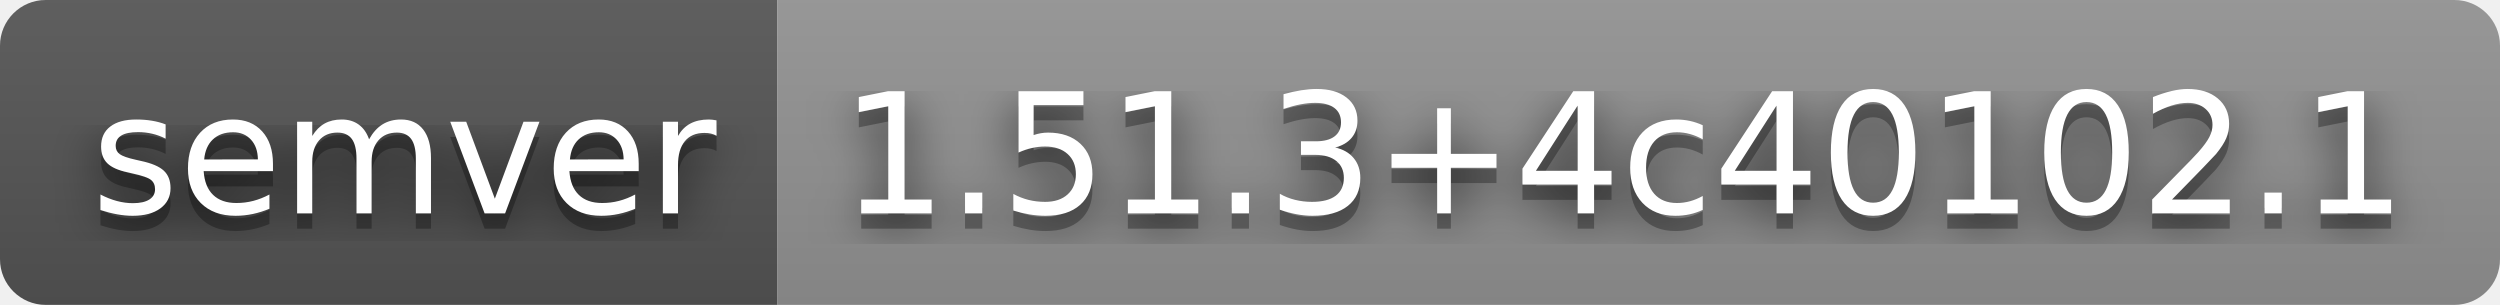
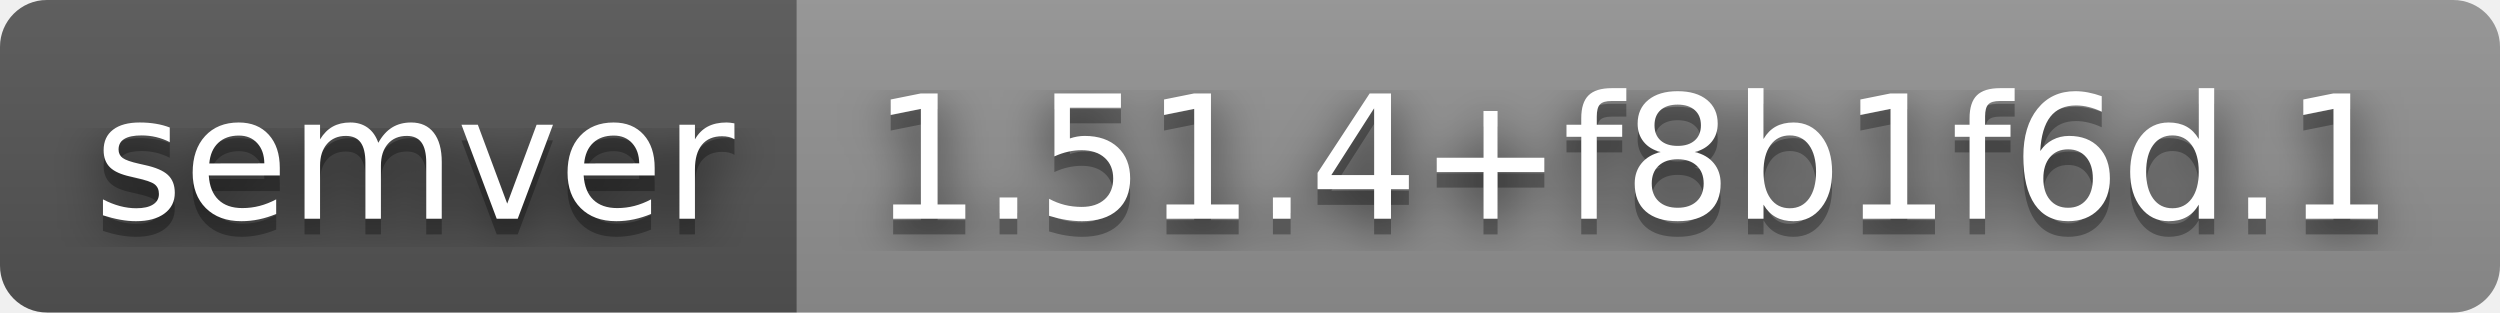
- <svg xmlns="http://www.w3.org/2000/svg" width="164" height="20" role="img" aria-label="semver: 1.51.3+4c40102.1">
+ <svg xmlns="http://www.w3.org/2000/svg" width="160" height="20" role="img" aria-label="semver: 1.51.4+f8b1f6d.1">
  <filter id="blur">
    <feGaussianBlur stdDeviation="16" />
  </filter>
  <linearGradient id="s" x2="0" y2="100%">
    <stop offset="0" stop-color="#bbb" stop-opacity=".1" />
    <stop offset="1" stop-opacity=".1" />
  </linearGradient>
  <clipPath id="r">
-     <rect width="164" height="20" rx="3" />
+     <rect width="160" height="20" rx="3" />
  </clipPath>
  <g clip-path="url(#r)">
    <rect width="51" height="20" fill="#555" />
-     <rect x="51" width="113" height="20" fill="#939393" />
-     <rect width="164" height="20" fill="url(#s)" />
+     <rect x="51" width="109" height="20" fill="#939393" />
+     <rect width="160" height="20" fill="url(#s)" />
  </g>
  <g fill="#fff" text-anchor="middle" font-family="Verdana,Geneva,DejaVu Sans,sans-serif" text-rendering="geometricPrecision" font-size="110">
    <g transform="scale(.1)">
      <g aria-hidden="true" fill="#010101">
        <text x="265" y="150" fill-opacity=".8" filter="url(#blur)" textLength="410">semver</text>
        <text x="265" y="150" fill-opacity=".3" textLength="410">semver</text>
      </g>
      <text x="265" y="140" textLength="410">semver</text>
    </g>
    <g transform="scale(.1)">
      <g aria-hidden="true" fill="#010101">
-         <text x="1065" y="150" fill-opacity=".8" filter="url(#blur)" textLength="1030">1.51.3+4c40102.1</text>
-         <text x="1065" y="150" fill-opacity=".3" textLength="1030">1.51.3+4c40102.1</text>
+         <text x="1045" y="150" fill-opacity=".8" filter="url(#blur)" textLength="990">1.51.4+f8b1f6d.1</text>
+         <text x="1045" y="150" fill-opacity=".3" textLength="990">1.51.4+f8b1f6d.1</text>
      </g>
-       <text x="1065" y="140" textLength="1030">1.51.3+4c40102.1</text>
+       <text x="1045" y="140" textLength="990">1.51.4+f8b1f6d.1</text>
    </g>
  </g>
</svg>
